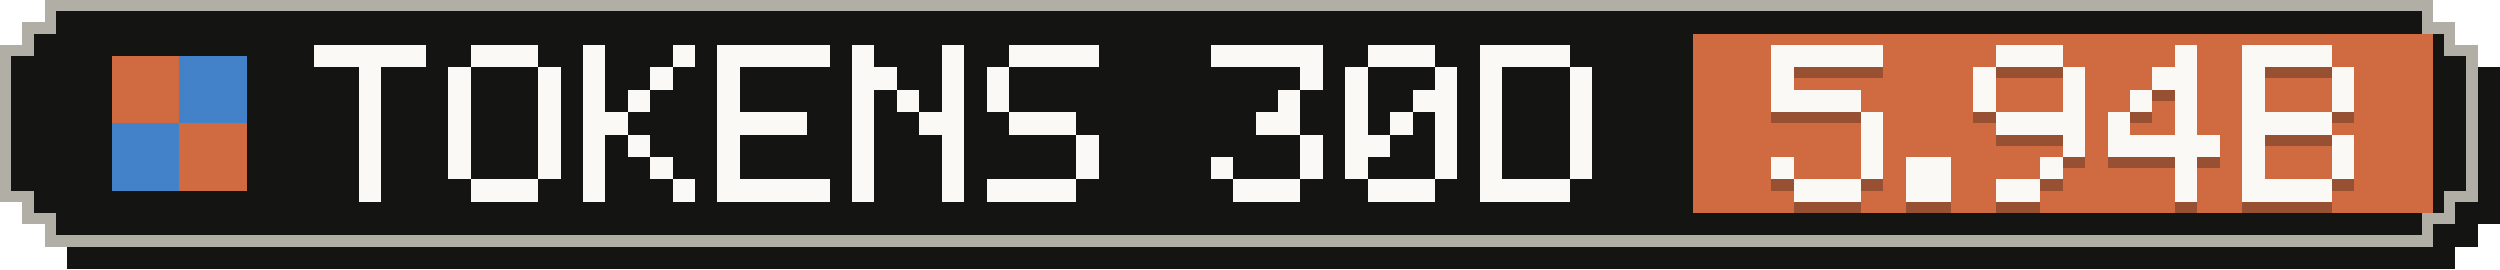
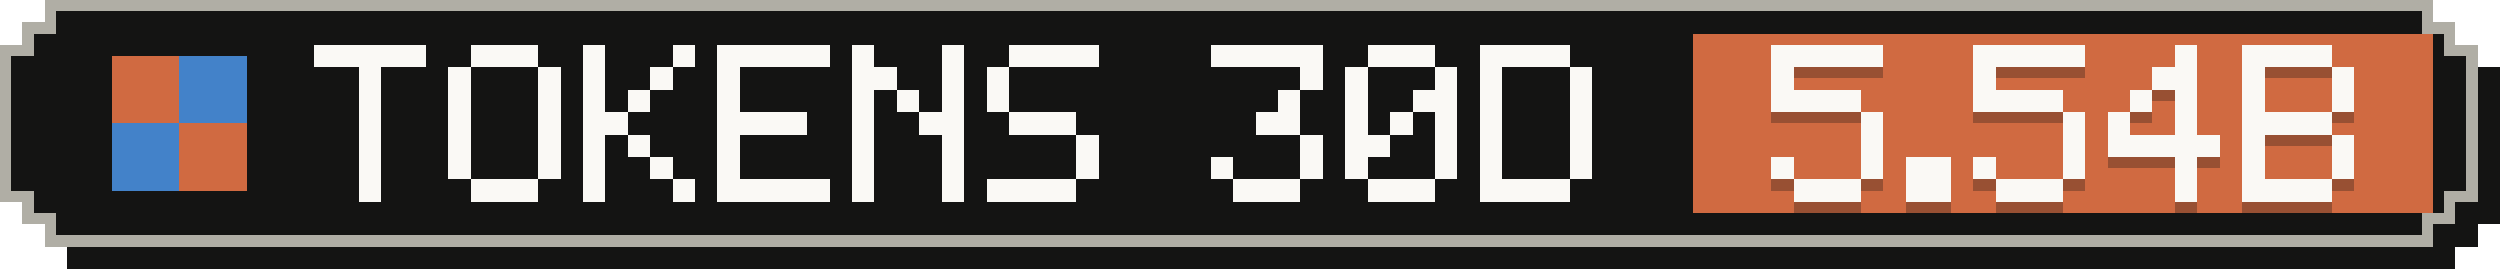
- <svg xmlns="http://www.w3.org/2000/svg" width="223" height="24" viewBox="0 0 223 24" role="img" aria-label="Tokens, last 30 days: 5.94B">
+ <svg xmlns="http://www.w3.org/2000/svg" width="223" height="24" viewBox="0 0 223 24" role="img" aria-label="Tokens, last 30 days: 5.54B">
  <g shape-rendering="crispEdges">
    <path fill="#141413" d="M6,2 H219 V4 H221 V6 H223 V20 H221 V22 H219 V24 H6 V22 H4 V20 H2 V6 H4 V4 H6 Z" />
    <path fill="#b0aea5" d="M4,0 H217 V2 H219 V4 H221 V18 H219 V20 H217 V22 H4 V20 H2 V18 H0 V4 H2 V2 H4 Z" />
    <path fill="#141413" d="M5,1 H216 V3 H218 V5 H220 V17 H218 V19 H216 V21 H5 V19 H3 V17 H1 V5 H3 V3 H5 Z" />
    <rect fill="#d06a41" x="151" y="3" width="66" height="16" />
    <g fill="#d06a41">
      <rect x="10" y="5" width="6" height="6" />
      <rect x="16" y="11" width="6" height="6" />
    </g>
    <g fill="#4382c9">
      <rect x="16" y="5" width="6" height="6" />
      <rect x="10" y="11" width="6" height="6" />
    </g>
    <g fill="#faf9f5">
      <rect x="28" y="4" width="10" height="2" />
      <rect x="32" y="6" width="2" height="2" />
      <rect x="32" y="8" width="2" height="2" />
      <rect x="32" y="10" width="2" height="2" />
      <rect x="32" y="12" width="2" height="2" />
      <rect x="32" y="14" width="2" height="2" />
      <rect x="32" y="16" width="2" height="2" />
      <rect x="42" y="4" width="6" height="2" />
      <rect x="40" y="6" width="2" height="2" />
      <rect x="48" y="6" width="2" height="2" />
      <rect x="40" y="8" width="2" height="2" />
      <rect x="48" y="8" width="2" height="2" />
      <rect x="40" y="10" width="2" height="2" />
      <rect x="48" y="10" width="2" height="2" />
      <rect x="40" y="12" width="2" height="2" />
      <rect x="48" y="12" width="2" height="2" />
      <rect x="40" y="14" width="2" height="2" />
      <rect x="48" y="14" width="2" height="2" />
      <rect x="42" y="16" width="6" height="2" />
      <rect x="52" y="4" width="2" height="2" />
      <rect x="60" y="4" width="2" height="2" />
      <rect x="52" y="6" width="2" height="2" />
      <rect x="58" y="6" width="2" height="2" />
      <rect x="52" y="8" width="2" height="2" />
      <rect x="56" y="8" width="2" height="2" />
      <rect x="52" y="10" width="4" height="2" />
      <rect x="52" y="12" width="2" height="2" />
      <rect x="56" y="12" width="2" height="2" />
      <rect x="52" y="14" width="2" height="2" />
      <rect x="58" y="14" width="2" height="2" />
      <rect x="52" y="16" width="2" height="2" />
      <rect x="60" y="16" width="2" height="2" />
      <rect x="64" y="4" width="10" height="2" />
      <rect x="64" y="6" width="2" height="2" />
      <rect x="64" y="8" width="2" height="2" />
      <rect x="64" y="10" width="8" height="2" />
      <rect x="64" y="12" width="2" height="2" />
      <rect x="64" y="14" width="2" height="2" />
      <rect x="64" y="16" width="10" height="2" />
      <rect x="76" y="4" width="2" height="2" />
      <rect x="84" y="4" width="2" height="2" />
      <rect x="76" y="6" width="4" height="2" />
      <rect x="84" y="6" width="2" height="2" />
      <rect x="76" y="8" width="2" height="2" />
      <rect x="80" y="8" width="2" height="2" />
      <rect x="84" y="8" width="2" height="2" />
      <rect x="76" y="10" width="2" height="2" />
      <rect x="82" y="10" width="4" height="2" />
      <rect x="76" y="12" width="2" height="2" />
      <rect x="84" y="12" width="2" height="2" />
      <rect x="76" y="14" width="2" height="2" />
      <rect x="84" y="14" width="2" height="2" />
      <rect x="76" y="16" width="2" height="2" />
      <rect x="84" y="16" width="2" height="2" />
      <rect x="90" y="4" width="8" height="2" />
      <rect x="88" y="6" width="2" height="2" />
      <rect x="88" y="8" width="2" height="2" />
      <rect x="90" y="10" width="6" height="2" />
      <rect x="96" y="12" width="2" height="2" />
      <rect x="96" y="14" width="2" height="2" />
      <rect x="88" y="16" width="8" height="2" />
      <rect x="108" y="4" width="10" height="2" />
      <rect x="116" y="6" width="2" height="2" />
      <rect x="114" y="8" width="2" height="2" />
      <rect x="112" y="10" width="4" height="2" />
      <rect x="116" y="12" width="2" height="2" />
      <rect x="108" y="14" width="2" height="2" />
      <rect x="116" y="14" width="2" height="2" />
      <rect x="110" y="16" width="6" height="2" />
      <rect x="122" y="4" width="6" height="2" />
      <rect x="120" y="6" width="2" height="2" />
      <rect x="128" y="6" width="2" height="2" />
      <rect x="120" y="8" width="2" height="2" />
      <rect x="126" y="8" width="4" height="2" />
      <rect x="120" y="10" width="2" height="2" />
      <rect x="124" y="10" width="2" height="2" />
      <rect x="128" y="10" width="2" height="2" />
      <rect x="120" y="12" width="4" height="2" />
      <rect x="128" y="12" width="2" height="2" />
      <rect x="120" y="14" width="2" height="2" />
      <rect x="128" y="14" width="2" height="2" />
      <rect x="122" y="16" width="6" height="2" />
      <rect x="132" y="4" width="8" height="2" />
      <rect x="132" y="6" width="2" height="2" />
      <rect x="140" y="6" width="2" height="2" />
      <rect x="132" y="8" width="2" height="2" />
      <rect x="140" y="8" width="2" height="2" />
      <rect x="132" y="10" width="2" height="2" />
      <rect x="140" y="10" width="2" height="2" />
      <rect x="132" y="12" width="2" height="2" />
      <rect x="140" y="12" width="2" height="2" />
      <rect x="132" y="14" width="2" height="2" />
      <rect x="140" y="14" width="2" height="2" />
      <rect x="132" y="16" width="8" height="2" />
    </g>
    <g fill="#141413" fill-opacity=".3">
      <rect x="158" y="5" width="10" height="2" />
      <rect x="158" y="7" width="2" height="2" />
      <rect x="158" y="9" width="8" height="2" />
      <rect x="166" y="11" width="2" height="2" />
      <rect x="166" y="13" width="2" height="2" />
      <rect x="158" y="15" width="2" height="2" />
      <rect x="166" y="15" width="2" height="2" />
      <rect x="160" y="17" width="6" height="2" />
      <rect x="170" y="15" width="4" height="2" />
      <rect x="170" y="17" width="4" height="2" />
-       <rect x="178" y="5" width="6" height="2" />
+       <rect x="176" y="5" width="10" height="2" />
      <rect x="176" y="7" width="2" height="2" />
-       <rect x="184" y="7" width="2" height="2" />
-       <rect x="176" y="9" width="2" height="2" />
-       <rect x="184" y="9" width="2" height="2" />
-       <rect x="178" y="11" width="8" height="2" />
+       <rect x="176" y="9" width="8" height="2" />
+       <rect x="184" y="11" width="2" height="2" />
      <rect x="184" y="13" width="2" height="2" />
-       <rect x="182" y="15" width="2" height="2" />
-       <rect x="178" y="17" width="4" height="2" />
+       <rect x="176" y="15" width="2" height="2" />
+       <rect x="184" y="15" width="2" height="2" />
+       <rect x="178" y="17" width="6" height="2" />
      <rect x="194" y="5" width="2" height="2" />
      <rect x="192" y="7" width="4" height="2" />
      <rect x="190" y="9" width="2" height="2" />
      <rect x="194" y="9" width="2" height="2" />
      <rect x="188" y="11" width="2" height="2" />
      <rect x="194" y="11" width="2" height="2" />
      <rect x="188" y="13" width="10" height="2" />
      <rect x="194" y="15" width="2" height="2" />
      <rect x="194" y="17" width="2" height="2" />
      <rect x="200" y="5" width="8" height="2" />
      <rect x="200" y="7" width="2" height="2" />
      <rect x="208" y="7" width="2" height="2" />
      <rect x="200" y="9" width="2" height="2" />
      <rect x="208" y="9" width="2" height="2" />
      <rect x="200" y="11" width="8" height="2" />
      <rect x="200" y="13" width="2" height="2" />
      <rect x="208" y="13" width="2" height="2" />
      <rect x="200" y="15" width="2" height="2" />
      <rect x="208" y="15" width="2" height="2" />
      <rect x="200" y="17" width="8" height="2" />
    </g>
    <g fill="#faf9f5">
      <rect x="158" y="4" width="10" height="2" />
      <rect x="158" y="6" width="2" height="2" />
      <rect x="158" y="8" width="8" height="2" />
      <rect x="166" y="10" width="2" height="2" />
      <rect x="166" y="12" width="2" height="2" />
      <rect x="158" y="14" width="2" height="2" />
      <rect x="166" y="14" width="2" height="2" />
      <rect x="160" y="16" width="6" height="2" />
      <rect x="170" y="14" width="4" height="2" />
      <rect x="170" y="16" width="4" height="2" />
-       <rect x="178" y="4" width="6" height="2" />
+       <rect x="176" y="4" width="10" height="2" />
      <rect x="176" y="6" width="2" height="2" />
-       <rect x="184" y="6" width="2" height="2" />
-       <rect x="176" y="8" width="2" height="2" />
-       <rect x="184" y="8" width="2" height="2" />
-       <rect x="178" y="10" width="8" height="2" />
+       <rect x="176" y="8" width="8" height="2" />
+       <rect x="184" y="10" width="2" height="2" />
      <rect x="184" y="12" width="2" height="2" />
-       <rect x="182" y="14" width="2" height="2" />
-       <rect x="178" y="16" width="4" height="2" />
+       <rect x="176" y="14" width="2" height="2" />
+       <rect x="184" y="14" width="2" height="2" />
+       <rect x="178" y="16" width="6" height="2" />
      <rect x="194" y="4" width="2" height="2" />
      <rect x="192" y="6" width="4" height="2" />
      <rect x="190" y="8" width="2" height="2" />
      <rect x="194" y="8" width="2" height="2" />
      <rect x="188" y="10" width="2" height="2" />
      <rect x="194" y="10" width="2" height="2" />
      <rect x="188" y="12" width="10" height="2" />
      <rect x="194" y="14" width="2" height="2" />
      <rect x="194" y="16" width="2" height="2" />
      <rect x="200" y="4" width="8" height="2" />
      <rect x="200" y="6" width="2" height="2" />
      <rect x="208" y="6" width="2" height="2" />
      <rect x="200" y="8" width="2" height="2" />
      <rect x="208" y="8" width="2" height="2" />
      <rect x="200" y="10" width="8" height="2" />
      <rect x="200" y="12" width="2" height="2" />
      <rect x="208" y="12" width="2" height="2" />
      <rect x="200" y="14" width="2" height="2" />
      <rect x="208" y="14" width="2" height="2" />
      <rect x="200" y="16" width="8" height="2" />
    </g>
  </g>
</svg>
